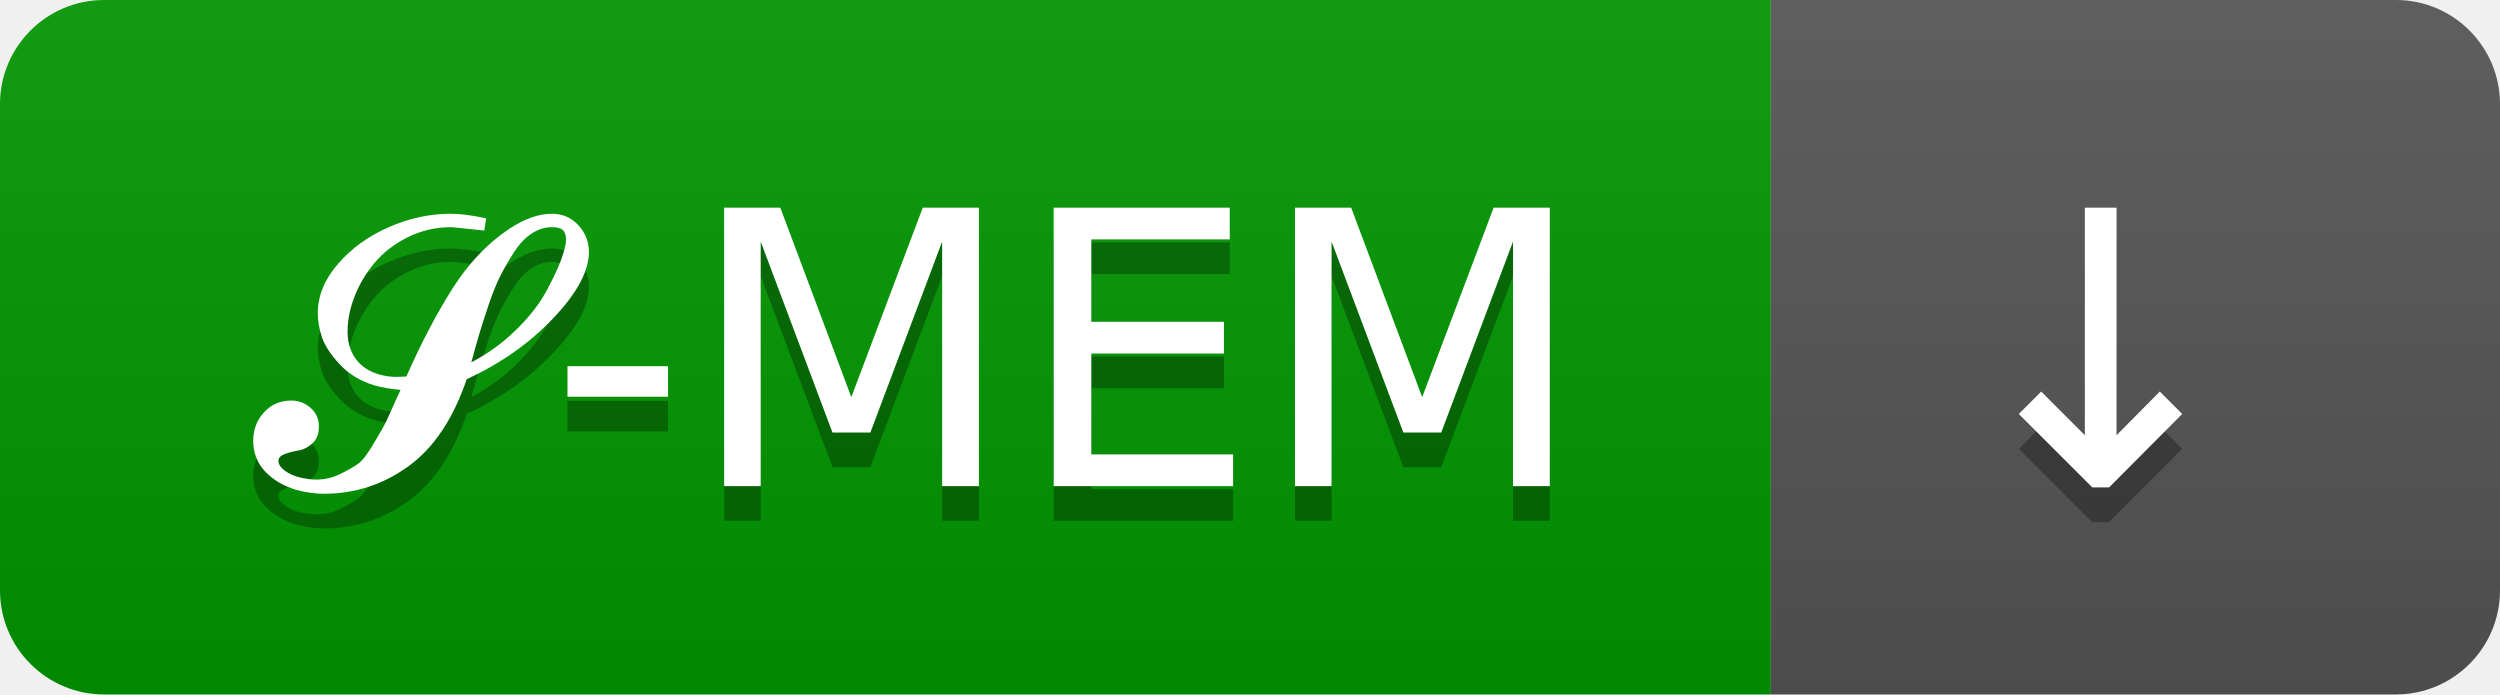
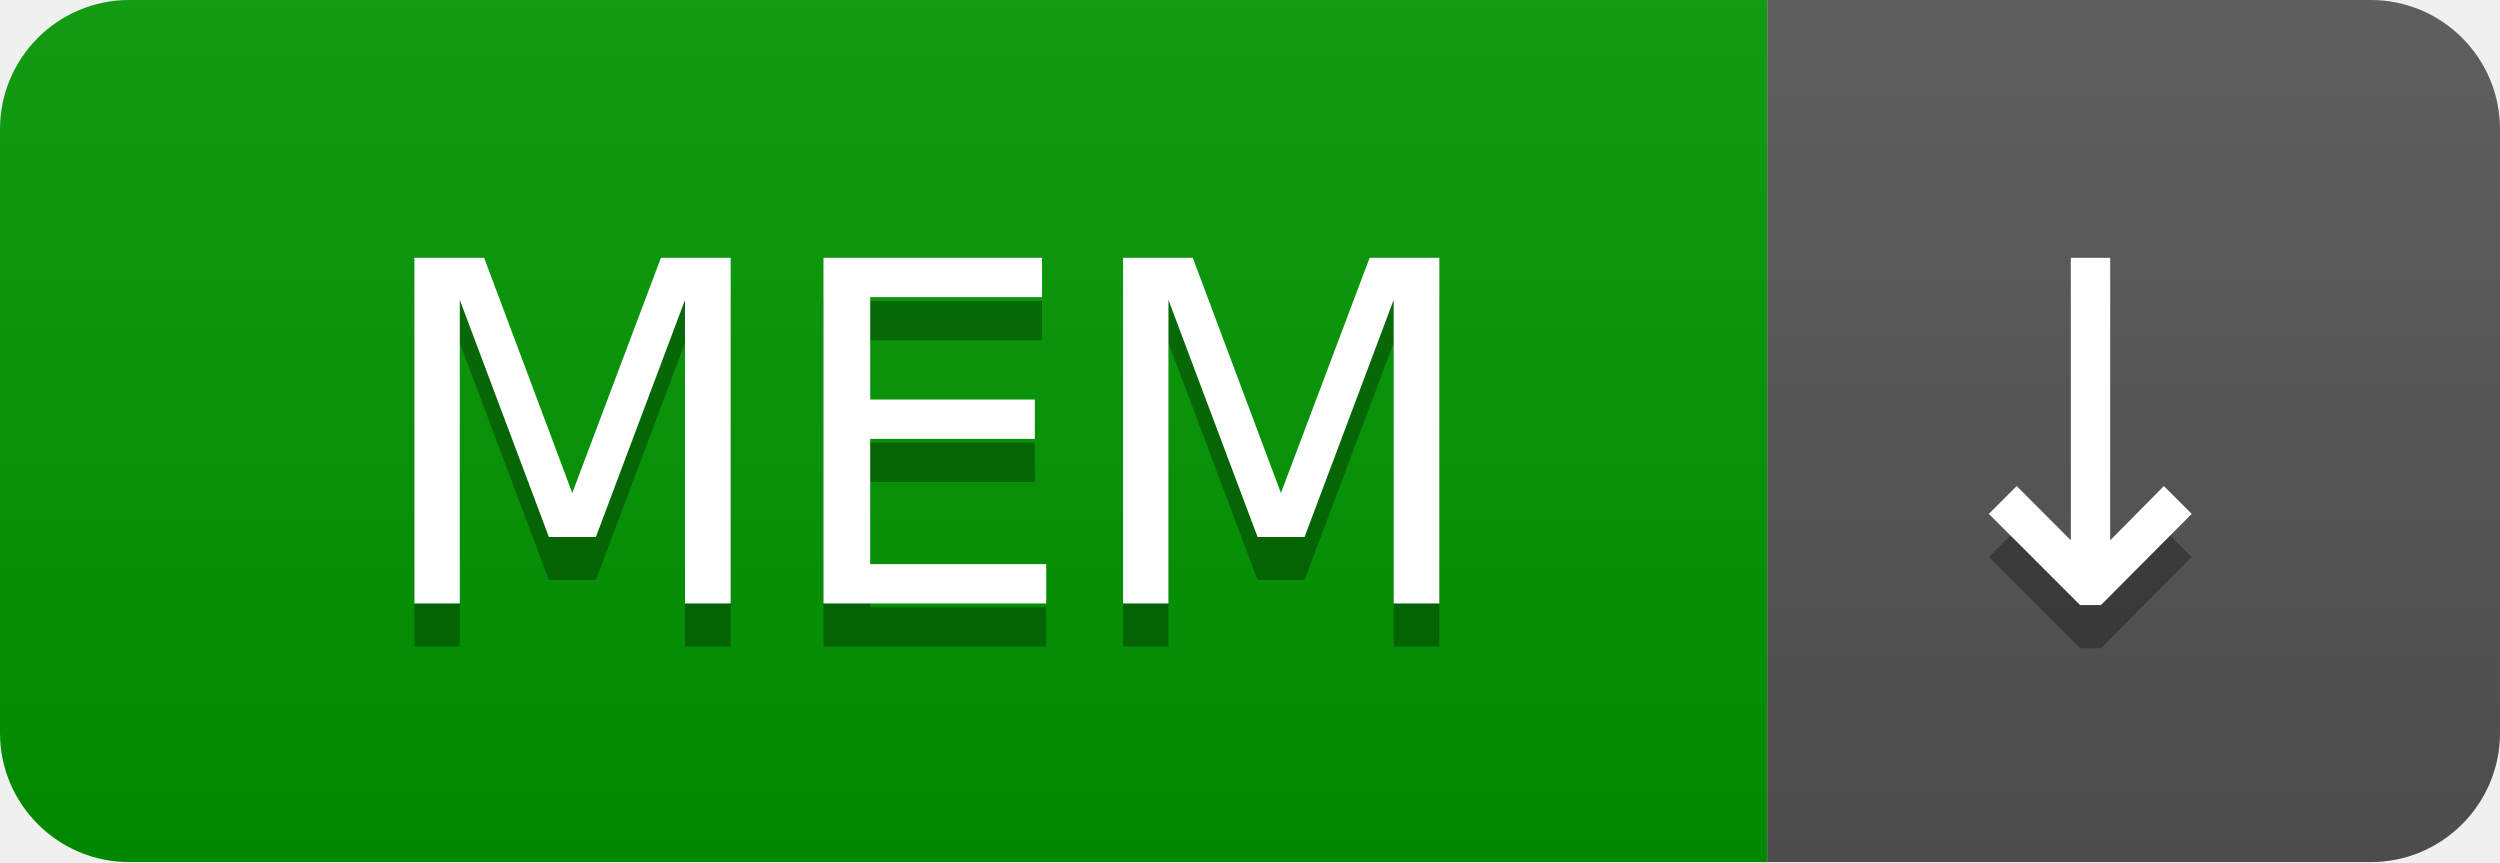
- <svg xmlns="http://www.w3.org/2000/svg" width="72" height="20" role="img" aria-label="𝓢-MEM: ▲">
+ <svg xmlns="http://www.w3.org/2000/svg" width="58" height="20" role="img" aria-label="MEM¹: v">
  <linearGradient id="s" x2="0" y2="100%">
    <stop offset="0" stop-color="#bbb" stop-opacity=".1" />
    <stop offset="1" stop-opacity=".1" />
  </linearGradient>
  <clipPath id="r">
-     <rect width="72" height="20" rx="3" fill="#fff" />
+     <rect width="58" height="20" rx="3" fill="#fff" />
  </clipPath>
  <g clip-path="url(#r)">
-     <rect width="51" height="20" fill="#009900" />
-     <rect x="51" width="21" height="20" fill="#555" />
-     <rect width="72" height="20" fill="url(#s)" />
+     <rect width="41" height="20" fill="#009900" />
+     <rect x="41" width="17" height="20" fill="#555" />
+     <rect width="58" height="20" fill="url(#s)" />
  </g>
  <g fill="#fff" text-anchor="middle" font-family="Verdana,Geneva,DejaVu Sans,sans-serif" text-rendering="geometricPrecision" font-size="110">
-     <text aria-hidden="true" x="265" y="150" fill="#010101" fill-opacity=".3" transform="scale(.1)" textLength="410">𝓢-MEM</text>
-     <text x="265" y="140" transform="scale(.1)" fill="#fff" textLength="410">𝓢-MEM</text>
-     <text aria-hidden="true" x="605" y="150" fill="#010101" fill-opacity=".3" transform="scale(.1)" textLength="110">↓</text>
-     <text x="605" y="140" transform="scale(.1)" fill="#fff" textLength="110">↓</text>
+     <text aria-hidden="true" x="215" y="150" fill="#010101" fill-opacity=".3" transform="scale(.1)" textLength="310">MEM</text>
+     <text x="215" y="140" transform="scale(.1)" fill="#fff" textLength="310">MEM</text>
+     <text aria-hidden="true" x="485" y="150" fill="#010101" fill-opacity=".3" transform="scale(.1)" textLength="70">↓</text>
+     <text x="485" y="140" transform="scale(.1)" fill="#fff" textLength="70">↓</text>
  </g>
</svg>
